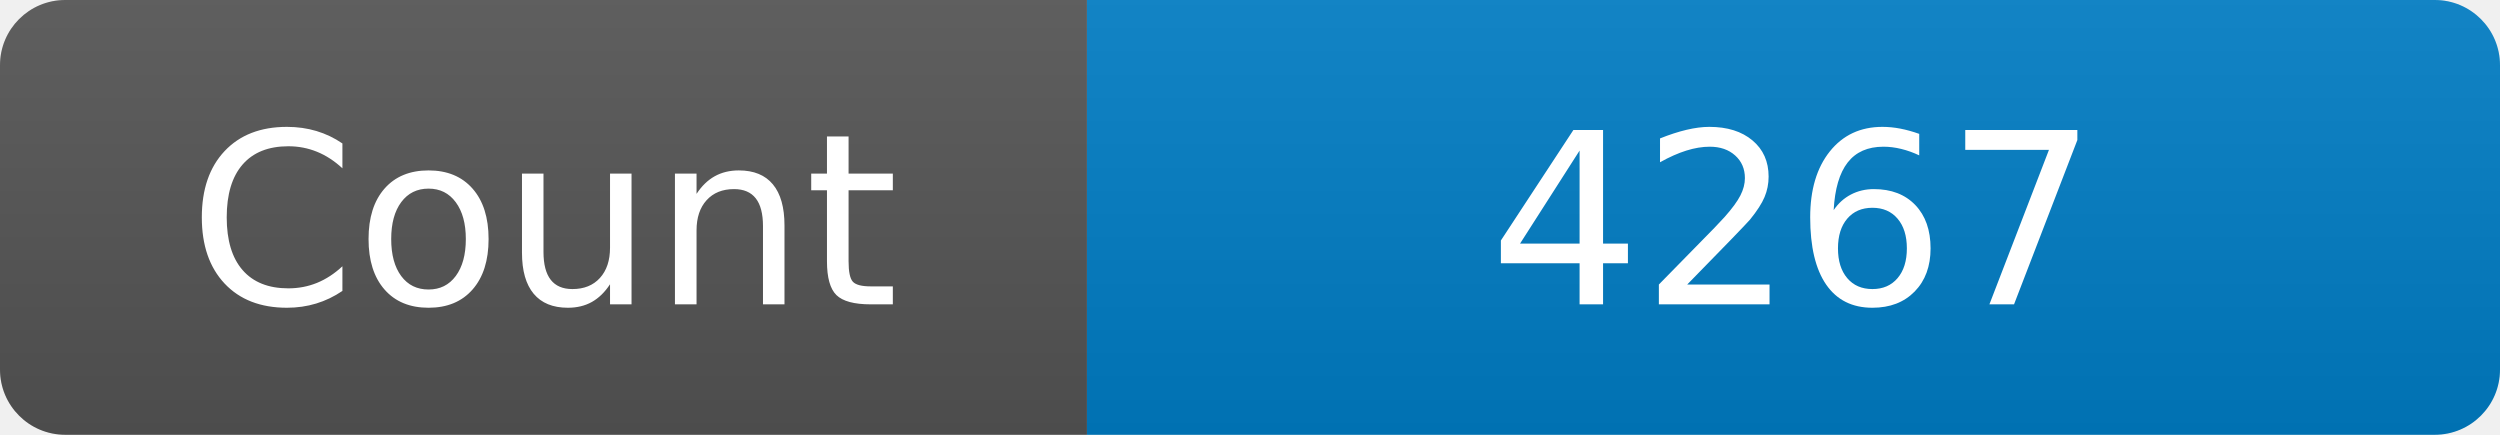
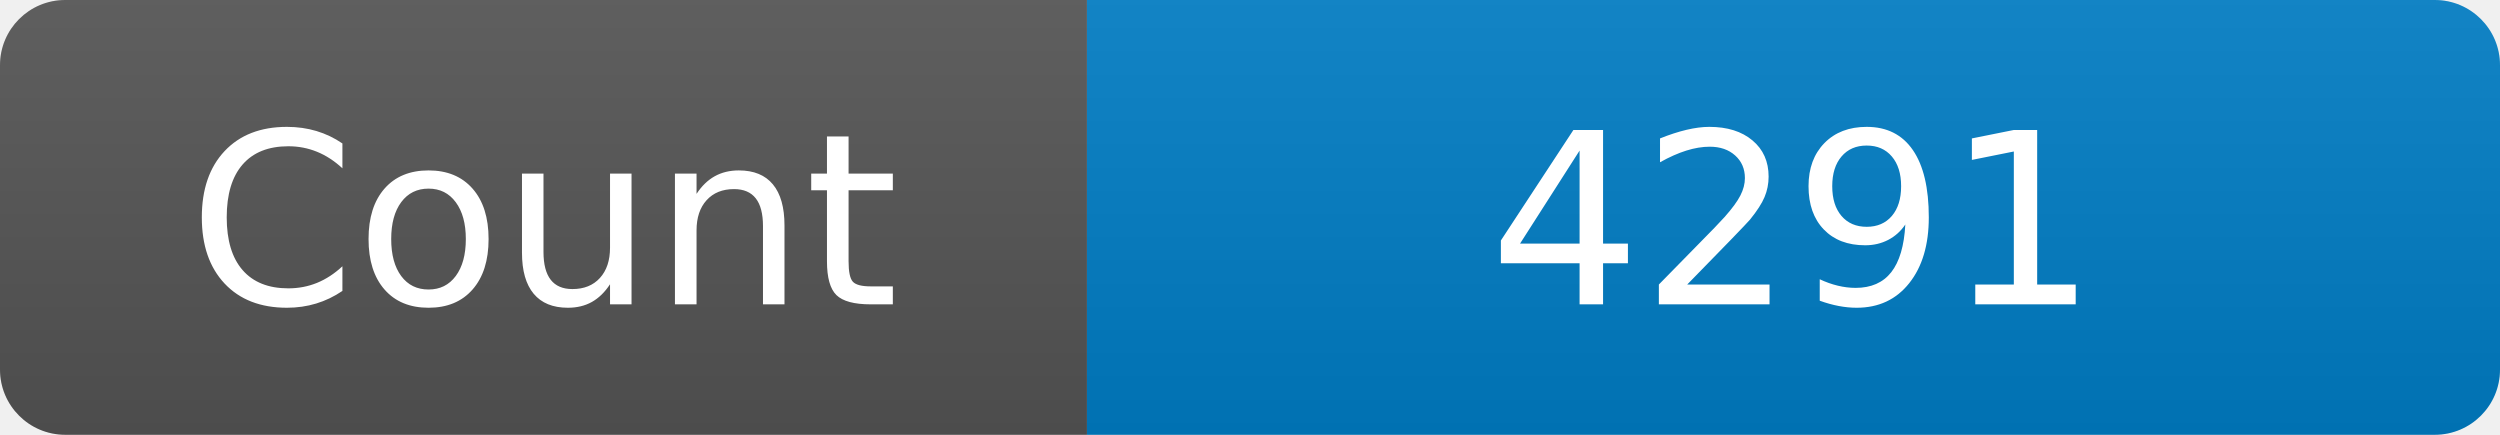
<svg xmlns="http://www.w3.org/2000/svg" width="115" height="20" role="img" aria-label="Maintained?: yes">
  <linearGradient id="s" x2="0" y2="100%">
    <stop offset="0" stop-color="#bbb" stop-opacity=".1" />
    <stop offset="1" stop-opacity=".1" />
  </linearGradient>
  <clipPath id="r">
    <rect width="115" height="20" rx="3" fill="#fff" />
  </clipPath>
  <g clip-path="url(#r)">
    <rect width="50" height="20" fill="#555" />
    <rect x="50" width="160" height="20" fill="#007ec6" />
    <rect width="115" height="20" fill="url(#s)" />
  </g>
  <g fill="#fff" text-anchor="middle" font-family="Verdana,Geneva,DejaVu Sans,sans-serif" font-size="110">
    <text x="250" y="140" transform="scale(.1)" fill="#fff">Count</text>
-     <text x="825" y="140" transform="scale(.1)" fill="#fff">4267</text>
+     <text x="825" y="140" transform="scale(.1)" fill="#fff">4291</text>
  </g>
</svg>
